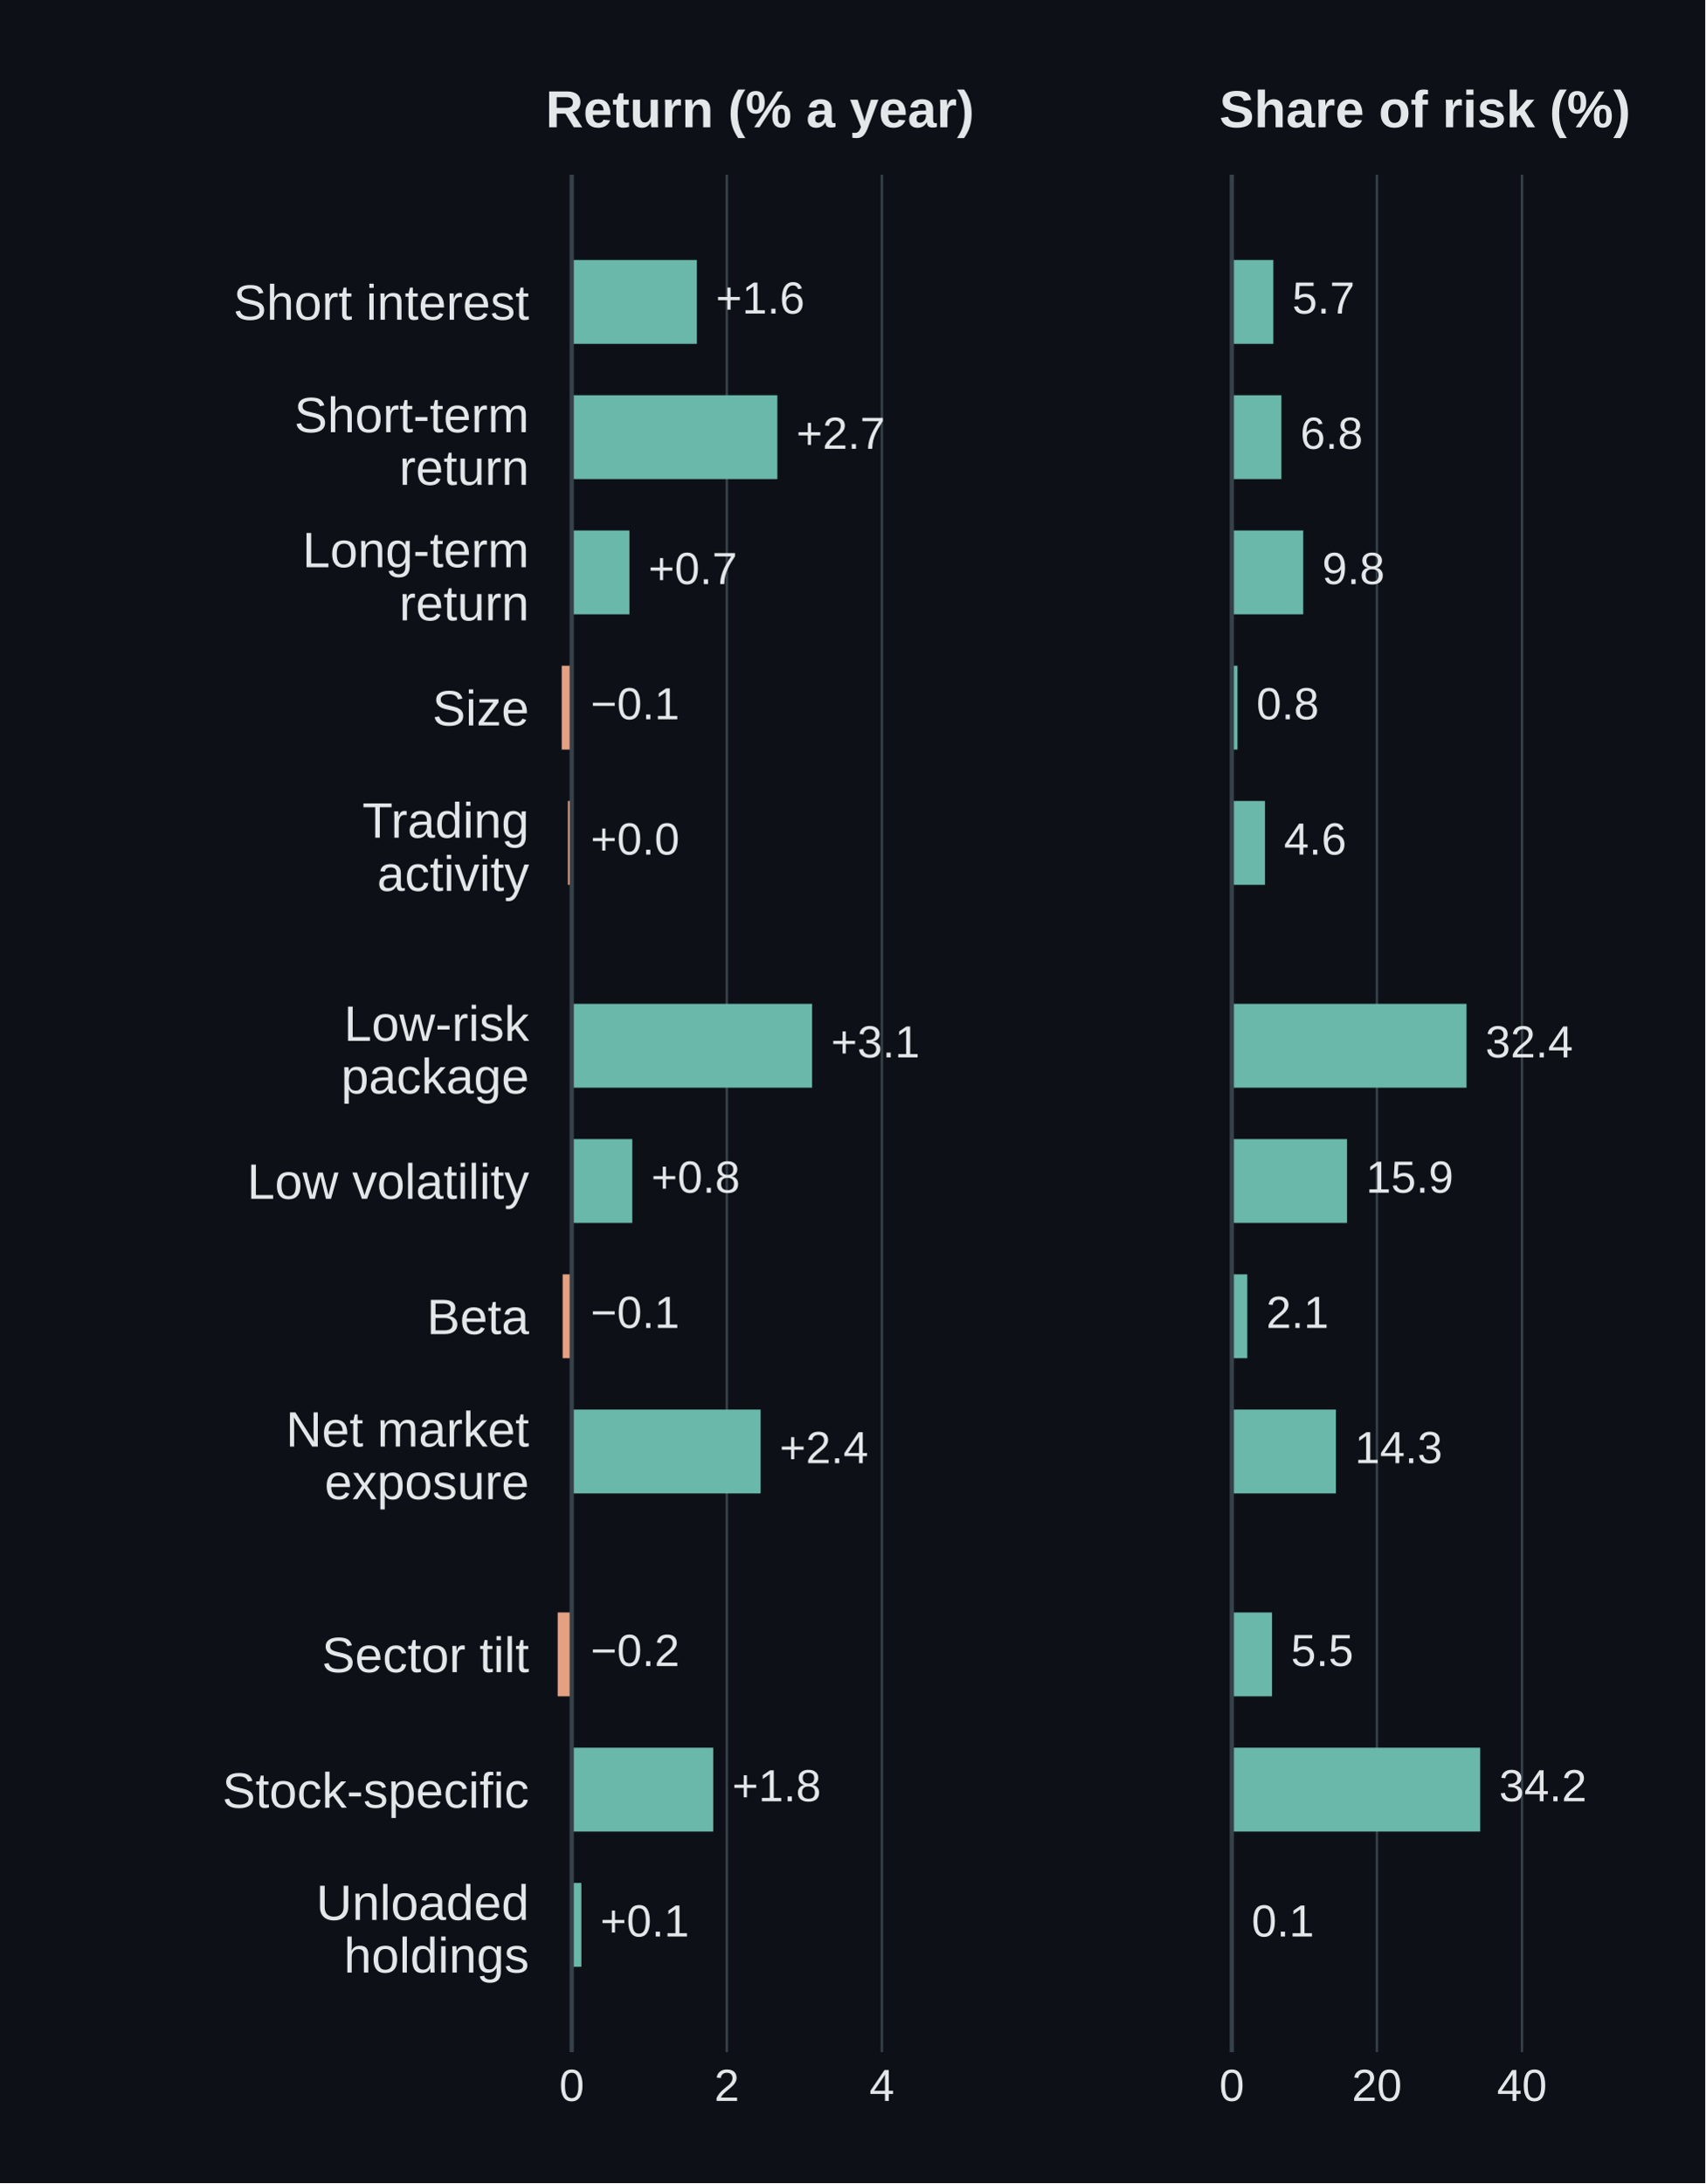
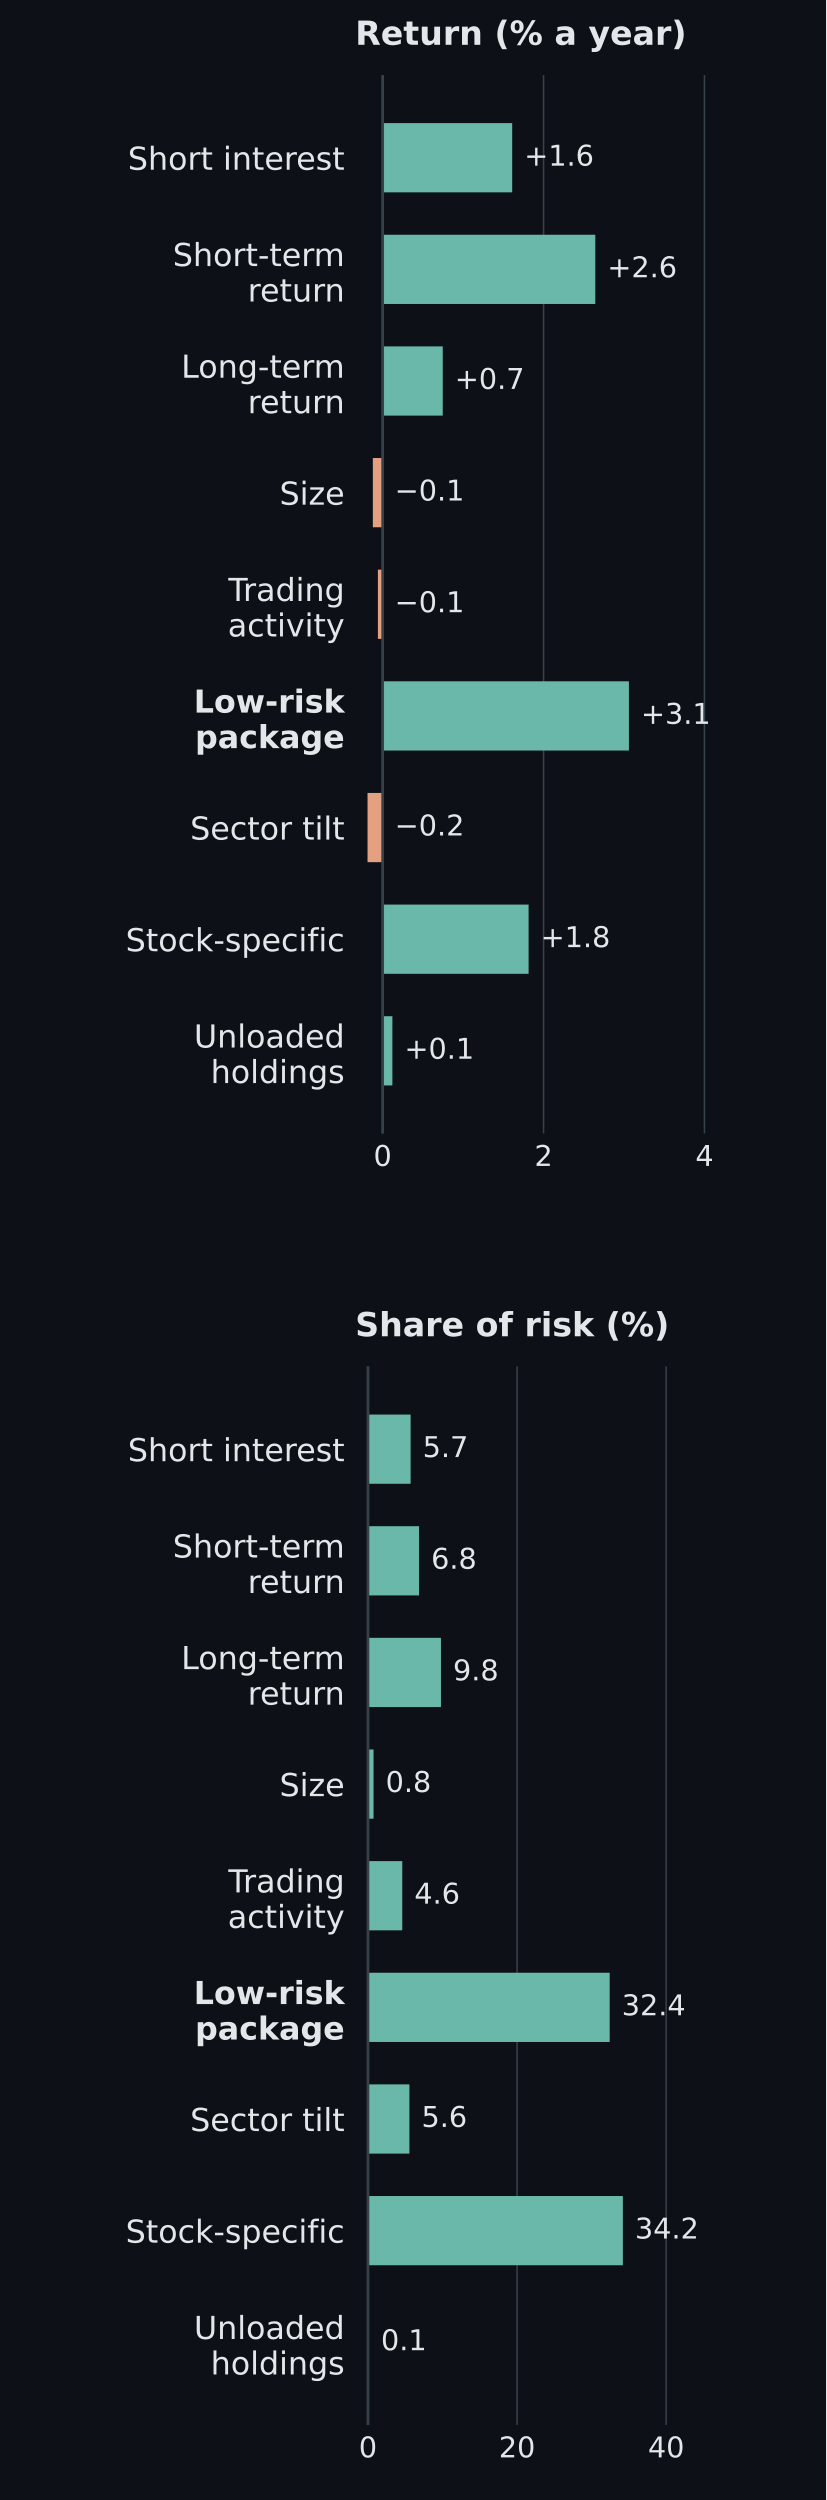
- <svg xmlns="http://www.w3.org/2000/svg" width="360pt" height="460.8pt" viewBox="0 0 360 460.8" version="1.1">
+ <svg xmlns="http://www.w3.org/2000/svg" width="273.6pt" height="828pt" viewBox="0 0 273.6 828" version="1.1">
  <defs>
    <style type="text/css">*{stroke-linejoin: round; stroke-linecap: butt}</style>
  </defs>
  <g id="figure_1">
    <g id="patch_1">
-       <path d="M 0 460.8 L 360 460.8 L 360 0 L 0 0 z " style="fill: #0d1117" />
+       <path d="M 0 828 L 273.6 828 L 273.6 0 L 0 0 z " style="fill: #0d1117" />
    </g>
    <g id="axes_1">
      <g id="patch_2">
-         <path d="M 115.2 433.152 L 206.965 433.152 L 206.965 36.864 L 115.2 36.864 z " style="fill: #0d1117" />
+         <path d="M 117.648 375.435 L 265.392 375.435 L 265.392 24.84 L 117.648 24.84 z " style="fill: #0d1117" />
      </g>
      <g id="matplotlib.axis_1">
        <g id="xtick_1">
          <g id="line2d_1">
-             <path d="M 120.7 433.152 L 120.7 36.864 " clip-path="url(#p459f32c716)" style="fill: none; stroke: #37414a; stroke-width: 0.5; stroke-linecap: square" />
+             <path d="M 126.736 375.435 L 126.736 24.84 " clip-path="url(#p4dd4867242)" style="fill: none; stroke: #37414a; stroke-width: 0.5; stroke-linecap: square" />
          </g>
          <g id="line2d_2" />
          <g id="text_1">
-             <text style="font-size: 9.5px; font-family: 'Arial', 'DejaVu Sans', sans-serif; text-anchor: middle; fill: #e4e7ea" x="120.7" y="443.452" transform="rotate(-0 120.7 443.4519)">0</text>
+             <text style="font-size: 9.5px; font-family: 'DejaVu Sans', 'Arial', sans-serif; text-anchor: middle; fill: #e4e7ea" x="126.736" y="386.153" transform="rotate(-0 126.7355 386.1531)">0</text>
          </g>
        </g>
        <g id="xtick_2">
          <g id="line2d_3">
-             <path d="M 153.438 433.152 L 153.438 36.864 " clip-path="url(#p459f32c716)" style="fill: none; stroke: #37414a; stroke-width: 0.5; stroke-linecap: square" />
+             <path d="M 180.027 375.435 L 180.027 24.84 " clip-path="url(#p4dd4867242)" style="fill: none; stroke: #37414a; stroke-width: 0.5; stroke-linecap: square" />
          </g>
          <g id="line2d_4" />
          <g id="text_2">
-             <text style="font-size: 9.5px; font-family: 'Arial', 'DejaVu Sans', sans-serif; text-anchor: middle; fill: #e4e7ea" x="153.438" y="443.452" transform="rotate(-0 153.438 443.4519)">2</text>
+             <text style="font-size: 9.5px; font-family: 'DejaVu Sans', 'Arial', sans-serif; text-anchor: middle; fill: #e4e7ea" x="180.027" y="386.153" transform="rotate(-0 180.027 386.1531)">2</text>
          </g>
        </g>
        <g id="xtick_3">
          <g id="line2d_5">
-             <path d="M 186.176 433.152 L 186.176 36.864 " clip-path="url(#p459f32c716)" style="fill: none; stroke: #37414a; stroke-width: 0.5; stroke-linecap: square" />
+             <path d="M 233.319 375.435 L 233.319 24.84 " clip-path="url(#p4dd4867242)" style="fill: none; stroke: #37414a; stroke-width: 0.5; stroke-linecap: square" />
          </g>
          <g id="line2d_6" />
          <g id="text_3">
-             <text style="font-size: 9.5px; font-family: 'Arial', 'DejaVu Sans', sans-serif; text-anchor: middle; fill: #e4e7ea" x="186.176" y="443.452" transform="rotate(-0 186.1761 443.4519)">4</text>
+             <text style="font-size: 9.5px; font-family: 'DejaVu Sans', 'Arial', sans-serif; text-anchor: middle; fill: #e4e7ea" x="233.319" y="386.153" transform="rotate(-0 233.3185 386.1531)">4</text>
          </g>
        </g>
      </g>
      <g id="matplotlib.axis_2">
        <g id="ytick_1">
          <g id="line2d_7" />
          <g id="text_4">
-             <text style="font-size: 10.5px; font-family: 'Arial', 'DejaVu Sans', sans-serif; text-anchor: end; fill: #e4e7ea" x="111.7" y="67.484" transform="rotate(-0 111.7 67.48448)">Short interest</text>
+             <text style="font-size: 10.5px; font-family: 'DejaVu Sans', 'Arial', sans-serif; text-anchor: end; fill: #e4e7ea" x="114.148" y="56.227" transform="rotate(-0 114.148 56.22747)">Short interest</text>
          </g>
        </g>
        <g id="ytick_2">
          <g id="line2d_8" />
          <g id="text_5">
-             <text style="font-size: 10.5px; font-family: 'Arial', 'DejaVu Sans', sans-serif; fill: #e4e7ea" transform="translate(62.11047 91.23009)">Short-term</text>
-             <text style="font-size: 10.5px; font-family: 'Arial', 'DejaVu Sans', sans-serif; fill: #e4e7ea" transform="translate(84.27367 102.3358)">return</text>
+             <text style="font-size: 10.5px; font-family: 'DejaVu Sans', 'Arial', sans-serif; fill: #e4e7ea" transform="translate(57.24456 88.12121)">Short-term</text>
+             <text style="font-size: 10.5px; font-family: 'DejaVu Sans', 'Arial', sans-serif; fill: #e4e7ea" transform="translate(82.04917 99.87891)">return</text>
          </g>
        </g>
        <g id="ytick_3">
          <g id="line2d_9" />
          <g id="text_6">
-             <text style="font-size: 10.5px; font-family: 'Arial', 'DejaVu Sans', sans-serif; fill: #e4e7ea" transform="translate(63.84953 119.7155)">Long-term</text>
-             <text style="font-size: 10.5px; font-family: 'Arial', 'DejaVu Sans', sans-serif; fill: #e4e7ea" transform="translate(84.27367 130.9442)">return</text>
+             <text style="font-size: 10.5px; font-family: 'DejaVu Sans', 'Arial', sans-serif; fill: #e4e7ea" transform="translate(60.01066 125.096)">Long-term</text>
+             <text style="font-size: 10.5px; font-family: 'DejaVu Sans', 'Arial', sans-serif; fill: #e4e7ea" transform="translate(82.04917 136.8537)">return</text>
          </g>
        </g>
        <g id="ytick_4">
          <g id="line2d_10" />
          <g id="text_7">
-             <text style="font-size: 10.5px; font-family: 'Arial', 'DejaVu Sans', sans-serif; text-anchor: end; fill: #e4e7ea" x="111.7" y="153.125" transform="rotate(-0 111.7 153.1252)">Size</text>
+             <text style="font-size: 10.5px; font-family: 'DejaVu Sans', 'Arial', sans-serif; text-anchor: end; fill: #e4e7ea" x="114.148" y="167.152" transform="rotate(-0 114.148 167.1517)">Size</text>
          </g>
        </g>
        <g id="ytick_5">
          <g id="line2d_11" />
          <g id="text_8">
-             <text style="font-size: 10.5px; font-family: 'Arial', 'DejaVu Sans', sans-serif; fill: #e4e7ea" transform="translate(76.49547 176.8092)">Trading</text>
-             <text style="font-size: 10.5px; font-family: 'Arial', 'DejaVu Sans', sans-serif; fill: #e4e7ea" transform="translate(79.61102 188.038)">activity</text>
+             <text style="font-size: 10.5px; font-family: 'DejaVu Sans', 'Arial', sans-serif; fill: #e4e7ea" transform="translate(75.62941 199.0455)">Trading</text>
+             <text style="font-size: 10.5px; font-family: 'DejaVu Sans', 'Arial', sans-serif; fill: #e4e7ea" transform="translate(75.44402 210.8032)">activity</text>
          </g>
        </g>
        <g id="ytick_6">
          <g id="line2d_12" />
          <g id="text_9">
-             <text style="font-size: 10.5px; font-family: 'Arial', 'DejaVu Sans', sans-serif; fill: #e4e7ea" transform="translate(72.61375 219.6911)">Low-risk</text>
-             <text style="font-size: 10.5px; font-family: 'Arial', 'DejaVu Sans', sans-serif; fill: #e4e7ea" transform="translate(72.00508 230.7968)">package</text>
+             <text style="font-weight: 700; font-size: 10.5px; font-family: 'DejaVu Sans', 'Arial', sans-serif; fill: #e4e7ea" transform="translate(64.1762 236.0202)">Low-risk</text>
+             <text style="font-weight: 700; font-size: 10.5px; font-family: 'DejaVu Sans', 'Arial', sans-serif; fill: #e4e7ea" transform="translate(64.61589 247.7779)">package</text>
          </g>
        </g>
        <g id="ytick_7">
          <g id="line2d_13" />
          <g id="text_10">
-             <text style="font-size: 10.5px; font-family: 'Arial', 'DejaVu Sans', sans-serif; text-anchor: end; fill: #e4e7ea" x="111.7" y="253.039" transform="rotate(-0 111.7 253.0393)">Low volatility</text>
+             <text style="font-size: 10.5px; font-family: 'DejaVu Sans', 'Arial', sans-serif; text-anchor: end; fill: #e4e7ea" x="114.148" y="278.076" transform="rotate(-0 114.148 278.076)">Sector tilt</text>
          </g>
        </g>
        <g id="ytick_8">
          <g id="line2d_14" />
          <g id="text_11">
-             <text style="font-size: 10.5px; font-family: 'Arial', 'DejaVu Sans', sans-serif; text-anchor: end; fill: #e4e7ea" x="111.7" y="281.586" transform="rotate(-0 111.7 281.5862)">Beta</text>
+             <text style="font-size: 10.5px; font-family: 'DejaVu Sans', 'Arial', sans-serif; text-anchor: end; fill: #e4e7ea" x="114.148" y="315.051" transform="rotate(-0 114.148 315.0507)">Stock-specific</text>
          </g>
        </g>
        <g id="ytick_9">
          <g id="line2d_15" />
          <g id="text_12">
-             <text style="font-size: 10.5px; font-family: 'Arial', 'DejaVu Sans', sans-serif; fill: #e4e7ea" transform="translate(60.35664 305.3318)">Net market</text>
-             <text style="font-size: 10.5px; font-family: 'Arial', 'DejaVu Sans', sans-serif; fill: #e4e7ea" transform="translate(68.50891 316.4375)">exposure</text>
-           </g>
-         </g>
-         <g id="ytick_10">
-           <g id="line2d_16" />
-           <g id="text_13">
-             <text style="font-size: 10.5px; font-family: 'Arial', 'DejaVu Sans', sans-serif; text-anchor: end; fill: #e4e7ea" x="111.7" y="352.953" transform="rotate(-0 111.7 352.9534)">Sector tilt</text>
-           </g>
-         </g>
-         <g id="ytick_11">
-           <g id="line2d_17" />
-           <g id="text_14">
-             <text style="font-size: 10.5px; font-family: 'Arial', 'DejaVu Sans', sans-serif; text-anchor: end; fill: #e4e7ea" x="111.7" y="381.564" transform="rotate(-0 111.7 381.5643)">Stock-specific</text>
-           </g>
-         </g>
-         <g id="ytick_12">
-           <g id="line2d_18" />
-           <g id="text_15">
-             <text style="font-size: 10.5px; font-family: 'Arial', 'DejaVu Sans', sans-serif; fill: #e4e7ea" transform="translate(66.75016 405.2459)">Unloaded</text>
-             <text style="font-size: 10.5px; font-family: 'Arial', 'DejaVu Sans', sans-serif; fill: #e4e7ea" transform="translate(72.58914 416.3517)">holdings</text>
+             <text style="font-size: 10.5px; font-family: 'DejaVu Sans', 'Arial', sans-serif; fill: #e4e7ea" transform="translate(64.24019 346.9445)">Unloaded</text>
+             <text style="font-size: 10.5px; font-family: 'DejaVu Sans', 'Arial', sans-serif; fill: #e4e7ea" transform="translate(69.77894 358.7022)">holdings</text>
          </g>
        </g>
      </g>
      <g id="patch_3">
-         <path d="M 120.7 54.877 L 147.12 54.877 L 147.12 72.576 L 120.7 72.576 z " clip-path="url(#p459f32c716)" style="fill: #6ab8aa" />
+         <path d="M 126.736 40.776 L 169.635 40.776 L 169.635 63.7 L 126.736 63.7 z " clip-path="url(#p4dd4867242)" style="fill: #6ab8aa" />
      </g>
      <g id="patch_4">
-         <path d="M 120.7 83.424 L 164.111 83.424 L 164.111 101.123 L 120.7 101.123 z " clip-path="url(#p459f32c716)" style="fill: #6ab8aa" />
+         <path d="M 126.736 77.751 L 197.16 77.751 L 197.16 100.675 L 126.736 100.675 z " clip-path="url(#p4dd4867242)" style="fill: #6ab8aa" />
      </g>
      <g id="patch_5">
-         <path d="M 120.7 111.971 L 132.879 111.971 L 132.879 129.67 L 120.7 129.67 z " clip-path="url(#p459f32c716)" style="fill: #6ab8aa" />
+         <path d="M 126.736 114.726 L 146.64 114.726 L 146.64 137.65 L 126.736 137.65 z " clip-path="url(#p4dd4867242)" style="fill: #6ab8aa" />
      </g>
      <g id="patch_6">
-         <path d="M 120.7 140.518 L 118.588 140.518 L 118.588 158.217 L 120.7 158.217 z " clip-path="url(#p459f32c716)" style="fill: #e5a081" />
+         <path d="M 126.736 151.7 L 123.485 151.7 L 123.485 174.625 L 126.736 174.625 z " clip-path="url(#p4dd4867242)" style="fill: #e5a081" />
      </g>
      <g id="patch_7">
-         <path d="M 120.7 169.065 L 119.898 169.065 L 119.898 186.764 L 120.7 186.764 z " clip-path="url(#p459f32c716)" style="fill: #e5a081" />
+         <path d="M 126.736 188.675 L 125.163 188.675 L 125.163 211.599 L 126.736 211.599 z " clip-path="url(#p4dd4867242)" style="fill: #e5a081" />
      </g>
      <g id="patch_8">
-         <path d="M 120.7 211.885 L 171.444 211.885 L 171.444 229.584 L 120.7 229.584 z " clip-path="url(#p459f32c716)" style="fill: #6ab8aa" />
+         <path d="M 126.736 225.65 L 208.298 225.65 L 208.298 248.574 L 126.736 248.574 z " clip-path="url(#p4dd4867242)" style="fill: #6ab8aa" />
      </g>
      <g id="patch_9">
-         <path d="M 120.7 240.432 L 133.484 240.432 L 133.484 258.131 L 120.7 258.131 z " clip-path="url(#p459f32c716)" style="fill: #6ab8aa" />
+         <path d="M 126.736 262.625 L 121.726 262.625 L 121.726 285.549 L 126.736 285.549 z " clip-path="url(#p4dd4867242)" style="fill: #e5a081" />
      </g>
      <g id="patch_10">
-         <path d="M 120.7 268.979 L 118.785 268.979 L 118.785 286.678 L 120.7 286.678 z " clip-path="url(#p459f32c716)" style="fill: #e5a081" />
+         <path d="M 126.736 299.599 L 175.071 299.599 L 175.071 322.524 L 126.736 322.524 z " clip-path="url(#p4dd4867242)" style="fill: #6ab8aa" />
      </g>
      <g id="patch_11">
-         <path d="M 120.7 297.526 L 160.575 297.526 L 160.575 315.225 L 120.7 315.225 z " clip-path="url(#p459f32c716)" style="fill: #6ab8aa" />
-       </g>
-       <g id="patch_12">
-         <path d="M 120.7 340.346 L 117.737 340.346 L 117.737 358.045 L 120.7 358.045 z " clip-path="url(#p459f32c716)" style="fill: #e5a081" />
-       </g>
-       <g id="patch_13">
-         <path d="M 120.7 368.893 L 150.573 368.893 L 150.573 386.592 L 120.7 386.592 z " clip-path="url(#p459f32c716)" style="fill: #6ab8aa" />
-       </g>
-       <g id="patch_14">
-         <path d="M 120.7 397.44 L 122.73 397.44 L 122.73 415.139 L 120.7 415.139 z " clip-path="url(#p459f32c716)" style="fill: #6ab8aa" />
-       </g>
-       <g id="line2d_19">
-         <path d="M 120.7 433.152 L 120.7 36.864 " clip-path="url(#p459f32c716)" style="fill: none; stroke: #37414a; stroke-width: 0.9; stroke-linecap: square" />
+         <path d="M 126.736 336.574 L 129.96 336.574 L 129.96 359.498 L 126.736 359.498 z " clip-path="url(#p4dd4867242)" style="fill: #6ab8aa" />
+       </g>
+       <g id="line2d_16">
+         <path d="M 126.736 375.435 L 126.736 24.84 " clip-path="url(#p4dd4867242)" style="fill: none; stroke: #37414a; stroke-width: 0.9; stroke-linecap: square" />
+       </g>
+       <g id="text_13">
+         <text style="font-size: 9.5px; font-family: 'DejaVu Sans', 'Arial', sans-serif; text-anchor: start; fill: #e4e7ea" x="173.635" y="54.86" transform="rotate(-0 173.6352 54.8597)">+1.6</text>
+       </g>
+       <g id="text_14">
+         <text style="font-size: 9.5px; font-family: 'DejaVu Sans', 'Arial', sans-serif; text-anchor: start; fill: #e4e7ea" x="201.16" y="91.834" transform="rotate(-0 201.1602 91.83445)">+2.6</text>
+       </g>
+       <g id="text_15">
+         <text style="font-size: 9.5px; font-family: 'DejaVu Sans', 'Arial', sans-serif; text-anchor: start; fill: #e4e7ea" x="150.64" y="128.809" transform="rotate(-0 150.6399 128.8092)">+0.7</text>
      </g>
      <g id="text_16">
-         <text style="font-size: 9.5px; font-family: 'Arial', 'DejaVu Sans', sans-serif; text-anchor: start; fill: #e4e7ea" x="151.12" y="66.183" transform="rotate(-0 151.1196 66.18253)">+1.6</text>
+         <text style="font-size: 9.5px; font-family: 'DejaVu Sans', 'Arial', sans-serif; text-anchor: start; fill: #e4e7ea" x="130.736" y="165.784" transform="rotate(-0 130.7355 165.784)">−0.1</text>
      </g>
      <g id="text_17">
-         <text style="font-size: 9.5px; font-family: 'Arial', 'DejaVu Sans', sans-serif; text-anchor: start; fill: #e4e7ea" x="168.111" y="94.729" transform="rotate(-0 168.1106 94.72942)">+2.7</text>
+         <text style="font-size: 9.5px; font-family: 'DejaVu Sans', 'Arial', sans-serif; text-anchor: start; fill: #e4e7ea" x="130.736" y="202.759" transform="rotate(-0 130.7355 202.7587)">−0.1</text>
      </g>
      <g id="text_18">
-         <text style="font-size: 9.5px; font-family: 'Arial', 'DejaVu Sans', sans-serif; text-anchor: start; fill: #e4e7ea" x="136.879" y="123.276" transform="rotate(-0 136.8785 123.2763)">+0.7</text>
+         <text style="font-size: 9.5px; font-family: 'DejaVu Sans', 'Arial', sans-serif; text-anchor: start; fill: #e4e7ea" x="212.298" y="239.733" transform="rotate(-0 212.2982 239.7335)">+3.1</text>
      </g>
      <g id="text_19">
-         <text style="font-size: 9.5px; font-family: 'Arial', 'DejaVu Sans', sans-serif; text-anchor: start; fill: #e4e7ea" x="124.7" y="151.823" transform="rotate(-0 124.7 151.8232)">−0.1</text>
+         <text style="font-size: 9.5px; font-family: 'DejaVu Sans', 'Arial', sans-serif; text-anchor: start; fill: #e4e7ea" x="130.736" y="276.708" transform="rotate(-0 130.7355 276.7082)">−0.2</text>
      </g>
      <g id="text_20">
-         <text style="font-size: 9.5px; font-family: 'Arial', 'DejaVu Sans', sans-serif; text-anchor: start; fill: #e4e7ea" x="124.7" y="180.37" transform="rotate(-0 124.7 180.3701)">+0.0</text>
+         <text style="font-size: 9.5px; font-family: 'DejaVu Sans', 'Arial', sans-serif; text-anchor: start; fill: #e4e7ea" x="179.071" y="313.683" transform="rotate(-0 179.0709 313.683)">+1.8</text>
      </g>
      <g id="text_21">
-         <text style="font-size: 9.5px; font-family: 'Arial', 'DejaVu Sans', sans-serif; text-anchor: start; fill: #e4e7ea" x="175.444" y="223.19" transform="rotate(-0 175.4439 223.1905)">+3.1</text>
+         <text style="font-size: 9.5px; font-family: 'DejaVu Sans', 'Arial', sans-serif; text-anchor: start; fill: #e4e7ea" x="133.96" y="350.658" transform="rotate(-0 133.9597 350.6577)">+0.1</text>
      </g>
      <g id="text_22">
-         <text style="font-size: 9.5px; font-family: 'Arial', 'DejaVu Sans', sans-serif; text-anchor: start; fill: #e4e7ea" x="137.484" y="251.737" transform="rotate(-0 137.4842 251.7373)">+0.8</text>
-       </g>
-       <g id="text_23">
-         <text style="font-size: 9.5px; font-family: 'Arial', 'DejaVu Sans', sans-serif; text-anchor: start; fill: #e4e7ea" x="124.7" y="280.284" transform="rotate(-0 124.7 280.2842)">−0.1</text>
-       </g>
-       <g id="text_24">
-         <text style="font-size: 9.5px; font-family: 'Arial', 'DejaVu Sans', sans-serif; text-anchor: start; fill: #e4e7ea" x="164.575" y="308.831" transform="rotate(-0 164.5749 308.8311)">+2.4</text>
-       </g>
-       <g id="text_25">
-         <text style="font-size: 9.5px; font-family: 'Arial', 'DejaVu Sans', sans-serif; text-anchor: start; fill: #e4e7ea" x="124.7" y="351.651" transform="rotate(-0 124.7 351.6515)">−0.2</text>
-       </g>
-       <g id="text_26">
-         <text style="font-size: 9.5px; font-family: 'Arial', 'DejaVu Sans', sans-serif; text-anchor: start; fill: #e4e7ea" x="154.573" y="380.198" transform="rotate(-0 154.5734 380.1984)">+1.8</text>
-       </g>
-       <g id="text_27">
-         <text style="font-size: 9.5px; font-family: 'Arial', 'DejaVu Sans', sans-serif; text-anchor: start; fill: #e4e7ea" x="126.73" y="408.745" transform="rotate(-0 126.7297 408.7453)">+0.1</text>
-       </g>
-       <g id="text_28">
-         <text style="font-weight: 600; font-size: 11px; font-family: 'Arial', 'DejaVu Sans', sans-serif; text-anchor: start; fill: #e4e7ea" x="115.2" y="26.864" transform="rotate(-0 115.2 26.864)">Return (% a year)</text>
+         <text style="font-weight: 600; font-size: 11px; font-family: 'DejaVu Sans', 'Arial', sans-serif; text-anchor: start; fill: #e4e7ea" x="117.648" y="14.84" transform="rotate(-0 117.648 14.84)">Return (% a year)</text>
      </g>
    </g>
    <g id="axes_2">
-       <g id="patch_15">
-         <path d="M 257.435 433.152 L 349.2 433.152 L 349.2 36.864 L 257.435 36.864 z " style="fill: #0d1117" />
+       <g id="patch_12">
+         <path d="M 117.648 803.16 L 265.392 803.16 L 265.392 452.565 L 117.648 452.565 z " style="fill: #0d1117" />
      </g>
      <g id="matplotlib.axis_3">
        <g id="xtick_4">
-           <g id="line2d_20">
-             <path d="M 260.057 433.152 L 260.057 36.864 " clip-path="url(#p2e0dddd1ca)" style="fill: none; stroke: #37414a; stroke-width: 0.5; stroke-linecap: square" />
-           </g>
-           <g id="line2d_21" />
-           <g id="text_29">
-             <text style="font-size: 9.5px; font-family: 'Arial', 'DejaVu Sans', sans-serif; text-anchor: middle; fill: #e4e7ea" x="260.057" y="443.452" transform="rotate(-0 260.0571 443.4519)">0</text>
+           <g id="line2d_17">
+             <path d="M 121.869 803.16 L 121.869 452.565 " clip-path="url(#pe2ee496dc0)" style="fill: none; stroke: #37414a; stroke-width: 0.5; stroke-linecap: square" />
+           </g>
+           <g id="line2d_18" />
+           <g id="text_23">
+             <text style="font-size: 9.5px; font-family: 'DejaVu Sans', 'Arial', sans-serif; text-anchor: middle; fill: #e4e7ea" x="121.869" y="813.879" transform="rotate(-0 121.8693 813.8785)">0</text>
          </g>
        </g>
        <g id="xtick_5">
-           <g id="line2d_22">
-             <path d="M 290.686 433.152 L 290.686 36.864 " clip-path="url(#p2e0dddd1ca)" style="fill: none; stroke: #37414a; stroke-width: 0.5; stroke-linecap: square" />
-           </g>
+           <g id="line2d_19">
+             <path d="M 171.255 803.16 L 171.255 452.565 " clip-path="url(#pe2ee496dc0)" style="fill: none; stroke: #37414a; stroke-width: 0.5; stroke-linecap: square" />
+           </g>
+           <g id="line2d_20" />
+           <g id="text_24">
+             <text style="font-size: 9.5px; font-family: 'DejaVu Sans', 'Arial', sans-serif; text-anchor: middle; fill: #e4e7ea" x="171.255" y="813.879" transform="rotate(-0 171.2551 813.8785)">20</text>
+           </g>
+         </g>
+         <g id="xtick_6">
+           <g id="line2d_21">
+             <path d="M 220.641 803.16 L 220.641 452.565 " clip-path="url(#pe2ee496dc0)" style="fill: none; stroke: #37414a; stroke-width: 0.5; stroke-linecap: square" />
+           </g>
+           <g id="line2d_22" />
+           <g id="text_25">
+             <text style="font-size: 9.5px; font-family: 'DejaVu Sans', 'Arial', sans-serif; text-anchor: middle; fill: #e4e7ea" x="220.641" y="813.879" transform="rotate(-0 220.641 813.8785)">40</text>
+           </g>
+         </g>
+       </g>
+       <g id="matplotlib.axis_4">
+         <g id="ytick_10">
          <g id="line2d_23" />
-           <g id="text_30">
-             <text style="font-size: 9.5px; font-family: 'Arial', 'DejaVu Sans', sans-serif; text-anchor: middle; fill: #e4e7ea" x="290.686" y="443.452" transform="rotate(-0 290.6862 443.4519)">20</text>
-           </g>
-         </g>
-         <g id="xtick_6">
-           <g id="line2d_24">
-             <path d="M 321.315 433.152 L 321.315 36.864 " clip-path="url(#p2e0dddd1ca)" style="fill: none; stroke: #37414a; stroke-width: 0.5; stroke-linecap: square" />
-           </g>
+           <g id="text_26">
+             <text style="font-size: 10.5px; font-family: 'DejaVu Sans', 'Arial', sans-serif; text-anchor: end; fill: #e4e7ea" x="114.148" y="483.953" transform="rotate(-0 114.148 483.9529)">Short interest</text>
+           </g>
+         </g>
+         <g id="ytick_11">
+           <g id="line2d_24" />
+           <g id="text_27">
+             <text style="font-size: 10.5px; font-family: 'DejaVu Sans', 'Arial', sans-serif; fill: #e4e7ea" transform="translate(57.24456 515.8466)">Short-term</text>
+             <text style="font-size: 10.5px; font-family: 'DejaVu Sans', 'Arial', sans-serif; fill: #e4e7ea" transform="translate(82.04917 527.6043)">return</text>
+           </g>
+         </g>
+         <g id="ytick_12">
          <g id="line2d_25" />
-           <g id="text_31">
-             <text style="font-size: 9.5px; font-family: 'Arial', 'DejaVu Sans', sans-serif; text-anchor: middle; fill: #e4e7ea" x="321.315" y="443.452" transform="rotate(-0 321.3153 443.4519)">40</text>
-           </g>
-         </g>
-       </g>
-       <g id="matplotlib.axis_4">
+           <g id="text_28">
+             <text style="font-size: 10.5px; font-family: 'DejaVu Sans', 'Arial', sans-serif; fill: #e4e7ea" transform="translate(60.01066 552.8214)">Long-term</text>
+             <text style="font-size: 10.5px; font-family: 'DejaVu Sans', 'Arial', sans-serif; fill: #e4e7ea" transform="translate(82.04917 564.5791)">return</text>
+           </g>
+         </g>
        <g id="ytick_13">
          <g id="line2d_26" />
+           <g id="text_29">
+             <text style="font-size: 10.5px; font-family: 'DejaVu Sans', 'Arial', sans-serif; text-anchor: end; fill: #e4e7ea" x="114.148" y="594.877" transform="rotate(-0 114.148 594.8771)">Size</text>
+           </g>
        </g>
        <g id="ytick_14">
          <g id="line2d_27" />
+           <g id="text_30">
+             <text style="font-size: 10.5px; font-family: 'DejaVu Sans', 'Arial', sans-serif; fill: #e4e7ea" transform="translate(75.62941 626.7709)">Trading</text>
+             <text style="font-size: 10.5px; font-family: 'DejaVu Sans', 'Arial', sans-serif; fill: #e4e7ea" transform="translate(75.44402 638.5286)">activity</text>
+           </g>
        </g>
        <g id="ytick_15">
          <g id="line2d_28" />
+           <g id="text_31">
+             <text style="font-weight: 700; font-size: 10.5px; font-family: 'DejaVu Sans', 'Arial', sans-serif; fill: #e4e7ea" transform="translate(64.1762 663.7456)">Low-risk</text>
+             <text style="font-weight: 700; font-size: 10.5px; font-family: 'DejaVu Sans', 'Arial', sans-serif; fill: #e4e7ea" transform="translate(64.61589 675.5033)">package</text>
+           </g>
        </g>
        <g id="ytick_16">
          <g id="line2d_29" />
+           <g id="text_32">
+             <text style="font-size: 10.5px; font-family: 'DejaVu Sans', 'Arial', sans-serif; text-anchor: end; fill: #e4e7ea" x="114.148" y="705.801" transform="rotate(-0 114.148 705.8014)">Sector tilt</text>
+           </g>
        </g>
        <g id="ytick_17">
          <g id="line2d_30" />
+           <g id="text_33">
+             <text style="font-size: 10.5px; font-family: 'DejaVu Sans', 'Arial', sans-serif; text-anchor: end; fill: #e4e7ea" x="114.148" y="742.776" transform="rotate(-0 114.148 742.7761)">Stock-specific</text>
+           </g>
        </g>
        <g id="ytick_18">
          <g id="line2d_31" />
-         </g>
-         <g id="ytick_19">
-           <g id="line2d_32" />
-         </g>
-         <g id="ytick_20">
-           <g id="line2d_33" />
-         </g>
-         <g id="ytick_21">
-           <g id="line2d_34" />
-         </g>
-         <g id="ytick_22">
-           <g id="line2d_35" />
-         </g>
-         <g id="ytick_23">
-           <g id="line2d_36" />
-         </g>
-         <g id="ytick_24">
-           <g id="line2d_37" />
-         </g>
+           <g id="text_34">
+             <text style="font-size: 10.5px; font-family: 'DejaVu Sans', 'Arial', sans-serif; fill: #e4e7ea" transform="translate(64.24019 774.6699)">Unloaded</text>
+             <text style="font-size: 10.5px; font-family: 'DejaVu Sans', 'Arial', sans-serif; fill: #e4e7ea" transform="translate(69.77894 786.4276)">holdings</text>
+           </g>
+         </g>
+       </g>
+       <g id="patch_13">
+         <path d="M 121.869 468.502 L 135.994 468.502 L 135.994 491.426 L 121.869 491.426 z " clip-path="url(#pe2ee496dc0)" style="fill: #6ab8aa" />
+       </g>
+       <g id="patch_14">
+         <path d="M 121.869 505.476 L 138.784 505.476 L 138.784 528.401 L 121.869 528.401 z " clip-path="url(#pe2ee496dc0)" style="fill: #6ab8aa" />
+       </g>
+       <g id="patch_15">
+         <path d="M 121.869 542.451 L 146.044 542.451 L 146.044 565.375 L 121.869 565.375 z " clip-path="url(#pe2ee496dc0)" style="fill: #6ab8aa" />
      </g>
      <g id="patch_16">
-         <path d="M 260.057 54.877 L 268.817 54.877 L 268.817 72.576 L 260.057 72.576 z " clip-path="url(#p2e0dddd1ca)" style="fill: #6ab8aa" />
+         <path d="M 121.869 579.426 L 123.721 579.426 L 123.721 602.35 L 121.869 602.35 z " clip-path="url(#pe2ee496dc0)" style="fill: #6ab8aa" />
      </g>
      <g id="patch_17">
-         <path d="M 260.057 83.424 L 270.517 83.424 L 270.517 101.123 L 260.057 101.123 z " clip-path="url(#p2e0dddd1ca)" style="fill: #6ab8aa" />
+         <path d="M 121.869 616.401 L 133.228 616.401 L 133.228 639.325 L 121.869 639.325 z " clip-path="url(#pe2ee496dc0)" style="fill: #6ab8aa" />
      </g>
      <g id="patch_18">
-         <path d="M 260.057 111.971 L 275.127 111.971 L 275.127 129.67 L 260.057 129.67 z " clip-path="url(#p2e0dddd1ca)" style="fill: #6ab8aa" />
+         <path d="M 121.869 653.375 L 201.924 653.375 L 201.924 676.3 L 121.869 676.3 z " clip-path="url(#pe2ee496dc0)" style="fill: #6ab8aa" />
      </g>
      <g id="patch_19">
-         <path d="M 260.057 140.518 L 261.252 140.518 L 261.252 158.217 L 260.057 158.217 z " clip-path="url(#p2e0dddd1ca)" style="fill: #6ab8aa" />
+         <path d="M 121.869 690.35 L 135.599 690.35 L 135.599 713.274 L 121.869 713.274 z " clip-path="url(#pe2ee496dc0)" style="fill: #6ab8aa" />
      </g>
      <g id="patch_20">
-         <path d="M 260.057 169.065 L 267.056 169.065 L 267.056 186.764 L 260.057 186.764 z " clip-path="url(#p2e0dddd1ca)" style="fill: #6ab8aa" />
+         <path d="M 121.869 727.325 L 206.294 727.325 L 206.294 750.249 L 121.869 750.249 z " clip-path="url(#pe2ee496dc0)" style="fill: #6ab8aa" />
      </g>
      <g id="patch_21">
-         <path d="M 260.057 211.885 L 309.6 211.885 L 309.6 229.584 L 260.057 229.584 z " clip-path="url(#p2e0dddd1ca)" style="fill: #6ab8aa" />
-       </g>
-       <g id="patch_22">
-         <path d="M 260.057 240.432 L 284.377 240.432 L 284.377 258.131 L 260.057 258.131 z " clip-path="url(#p2e0dddd1ca)" style="fill: #6ab8aa" />
-       </g>
-       <g id="patch_23">
-         <path d="M 260.057 268.979 L 263.319 268.979 L 263.319 286.678 L 260.057 286.678 z " clip-path="url(#p2e0dddd1ca)" style="fill: #6ab8aa" />
-       </g>
-       <g id="patch_24">
-         <path d="M 260.057 297.526 L 282.034 297.526 L 282.034 315.225 L 260.057 315.225 z " clip-path="url(#p2e0dddd1ca)" style="fill: #6ab8aa" />
-       </g>
-       <g id="patch_25">
-         <path d="M 260.057 340.346 L 268.541 340.346 L 268.541 358.045 L 260.057 358.045 z " clip-path="url(#p2e0dddd1ca)" style="fill: #6ab8aa" />
-       </g>
-       <g id="patch_26">
-         <path d="M 260.057 368.893 L 312.494 368.893 L 312.494 386.592 L 260.057 386.592 z " clip-path="url(#p2e0dddd1ca)" style="fill: #6ab8aa" />
-       </g>
-       <g id="patch_27">
-         <path d="M 260.057 397.44 L 260.241 397.44 L 260.241 415.139 L 260.057 415.139 z " clip-path="url(#p2e0dddd1ca)" style="fill: #6ab8aa" />
-       </g>
-       <g id="line2d_38">
-         <path d="M 260.057 433.152 L 260.057 36.864 " clip-path="url(#p2e0dddd1ca)" style="fill: none; stroke: #37414a; stroke-width: 0.9; stroke-linecap: square" />
-       </g>
-       <g id="text_32">
-         <text style="font-size: 9.5px; font-family: 'Arial', 'DejaVu Sans', sans-serif; text-anchor: start; fill: #e4e7ea" x="272.817" y="66.183" transform="rotate(-0 272.8171 66.18253)">5.7</text>
-       </g>
-       <g id="text_33">
-         <text style="font-size: 9.5px; font-family: 'Arial', 'DejaVu Sans', sans-serif; text-anchor: start; fill: #e4e7ea" x="274.517" y="94.729" transform="rotate(-0 274.517 94.72942)">6.8</text>
-       </g>
-       <g id="text_34">
-         <text style="font-size: 9.5px; font-family: 'Arial', 'DejaVu Sans', sans-serif; text-anchor: start; fill: #e4e7ea" x="279.127" y="123.276" transform="rotate(-0 279.1266 123.2763)">9.8</text>
+         <path d="M 121.869 764.3 L 122.19 764.3 L 122.19 787.224 L 121.869 787.224 z " clip-path="url(#pe2ee496dc0)" style="fill: #6ab8aa" />
+       </g>
+       <g id="line2d_32">
+         <path d="M 121.869 803.16 L 121.869 452.565 " clip-path="url(#pe2ee496dc0)" style="fill: none; stroke: #37414a; stroke-width: 0.9; stroke-linecap: square" />
      </g>
      <g id="text_35">
-         <text style="font-size: 9.5px; font-family: 'Arial', 'DejaVu Sans', sans-serif; text-anchor: start; fill: #e4e7ea" x="265.252" y="151.823" transform="rotate(-0 265.2517 151.8232)">0.8</text>
+         <text style="font-size: 9.5px; font-family: 'DejaVu Sans', 'Arial', sans-serif; text-anchor: start; fill: #e4e7ea" x="139.994" y="482.585" transform="rotate(-0 139.9936 482.5851)">5.7</text>
      </g>
      <g id="text_36">
-         <text style="font-size: 9.5px; font-family: 'Arial', 'DejaVu Sans', sans-serif; text-anchor: start; fill: #e4e7ea" x="271.056" y="180.37" transform="rotate(-0 271.0559 180.3701)">4.6</text>
+         <text style="font-size: 9.5px; font-family: 'DejaVu Sans', 'Arial', sans-serif; text-anchor: start; fill: #e4e7ea" x="142.784" y="519.56" transform="rotate(-0 142.7839 519.5599)">6.8</text>
      </g>
      <g id="text_37">
-         <text style="font-size: 9.5px; font-family: 'Arial', 'DejaVu Sans', sans-serif; text-anchor: start; fill: #e4e7ea" x="313.6" y="223.19" transform="rotate(-0 313.5997 223.1905)">32.4</text>
+         <text style="font-size: 9.5px; font-family: 'DejaVu Sans', 'Arial', sans-serif; text-anchor: start; fill: #e4e7ea" x="150.044" y="556.535" transform="rotate(-0 150.0436 556.5346)">9.8</text>
      </g>
      <g id="text_38">
-         <text style="font-size: 9.5px; font-family: 'Arial', 'DejaVu Sans', sans-serif; text-anchor: start; fill: #e4e7ea" x="288.377" y="251.737" transform="rotate(-0 288.3766 251.7373)">15.9</text>
+         <text style="font-size: 9.5px; font-family: 'DejaVu Sans', 'Arial', sans-serif; text-anchor: start; fill: #e4e7ea" x="127.721" y="593.509" transform="rotate(-0 127.7212 593.5094)">0.8</text>
      </g>
      <g id="text_39">
-         <text style="font-size: 9.5px; font-family: 'Arial', 'DejaVu Sans', sans-serif; text-anchor: start; fill: #e4e7ea" x="267.319" y="280.284" transform="rotate(-0 267.3191 280.2842)">2.1</text>
+         <text style="font-size: 9.5px; font-family: 'DejaVu Sans', 'Arial', sans-serif; text-anchor: start; fill: #e4e7ea" x="137.228" y="630.484" transform="rotate(-0 137.228 630.4841)">4.6</text>
      </g>
      <g id="text_40">
-         <text style="font-size: 9.5px; font-family: 'Arial', 'DejaVu Sans', sans-serif; text-anchor: start; fill: #e4e7ea" x="286.034" y="308.831" transform="rotate(-0 286.0335 308.8311)">14.3</text>
+         <text style="font-size: 9.5px; font-family: 'DejaVu Sans', 'Arial', sans-serif; text-anchor: start; fill: #e4e7ea" x="205.924" y="667.459" transform="rotate(-0 205.9238 667.4589)">32.4</text>
      </g>
      <g id="text_41">
-         <text style="font-size: 9.5px; font-family: 'Arial', 'DejaVu Sans', sans-serif; text-anchor: start; fill: #e4e7ea" x="272.541" y="351.651" transform="rotate(-0 272.5414 351.6515)">5.5</text>
+         <text style="font-size: 9.5px; font-family: 'DejaVu Sans', 'Arial', sans-serif; text-anchor: start; fill: #e4e7ea" x="139.599" y="704.434" transform="rotate(-0 139.5985 704.4336)">5.6</text>
      </g>
      <g id="text_42">
-         <text style="font-size: 9.5px; font-family: 'Arial', 'DejaVu Sans', sans-serif; text-anchor: start; fill: #e4e7ea" x="316.494" y="380.198" transform="rotate(-0 316.4941 380.1984)">34.2</text>
+         <text style="font-size: 9.5px; font-family: 'DejaVu Sans', 'Arial', sans-serif; text-anchor: start; fill: #e4e7ea" x="210.294" y="741.408" transform="rotate(-0 210.2944 741.4084)">34.2</text>
      </g>
      <g id="text_43">
-         <text style="font-size: 9.5px; font-family: 'Arial', 'DejaVu Sans', sans-serif; text-anchor: start; fill: #e4e7ea" x="264.241" y="408.745" transform="rotate(-0 264.2409 408.7453)">0.1</text>
+         <text style="font-size: 9.5px; font-family: 'DejaVu Sans', 'Arial', sans-serif; text-anchor: start; fill: #e4e7ea" x="126.19" y="778.383" transform="rotate(-0 126.1903 778.3831)">0.1</text>
      </g>
      <g id="text_44">
-         <text style="font-weight: 600; font-size: 11px; font-family: 'Arial', 'DejaVu Sans', sans-serif; text-anchor: start; fill: #e4e7ea" x="257.435" y="26.864" transform="rotate(-0 257.4353 26.864)">Share of risk (%)</text>
+         <text style="font-weight: 600; font-size: 11px; font-family: 'DejaVu Sans', 'Arial', sans-serif; text-anchor: start; fill: #e4e7ea" x="117.648" y="442.565" transform="rotate(-0 117.648 442.5654)">Share of risk (%)</text>
      </g>
    </g>
  </g>
  <defs>
-     <clipPath id="p459f32c716">
-       <rect x="115.2" y="36.864" width="91.765" height="396.288" />
+     <clipPath id="p4dd4867242">
+       <rect x="117.648" y="24.84" width="147.744" height="350.595" />
    </clipPath>
-     <clipPath id="p2e0dddd1ca">
-       <rect x="257.435" y="36.864" width="91.765" height="396.288" />
+     <clipPath id="pe2ee496dc0">
+       <rect x="117.648" y="452.565" width="147.744" height="350.595" />
    </clipPath>
  </defs>
</svg>
